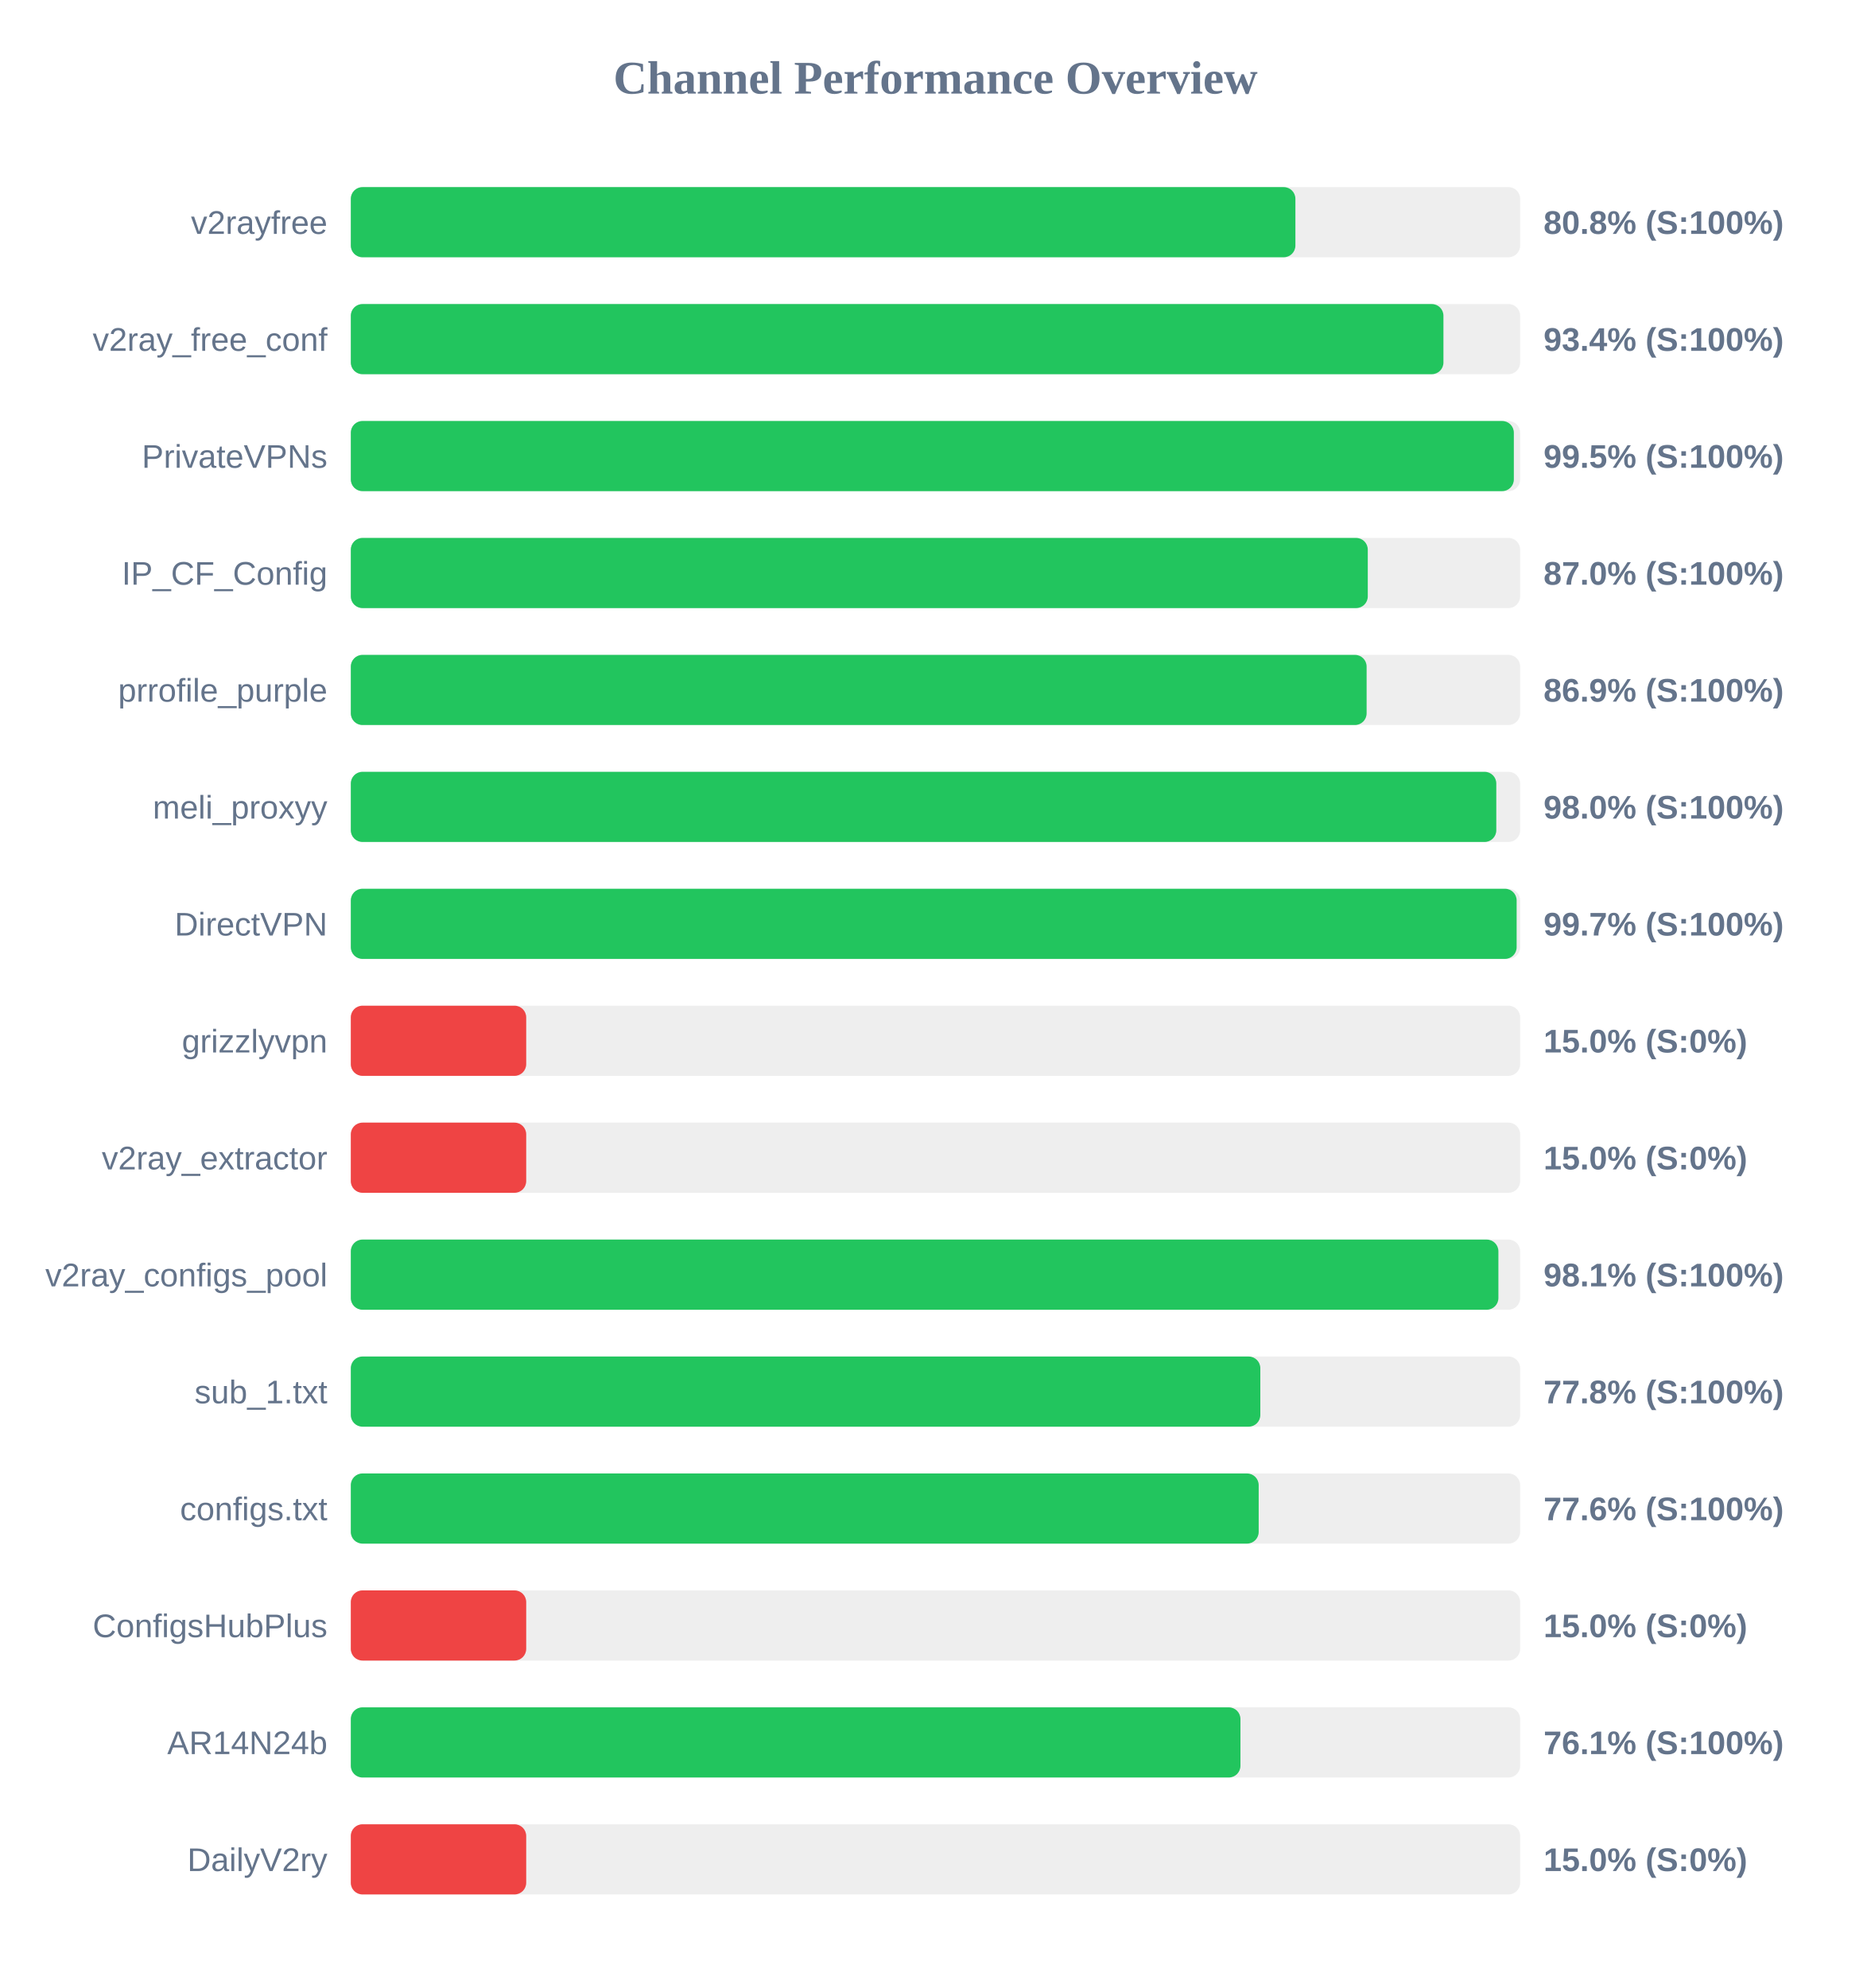
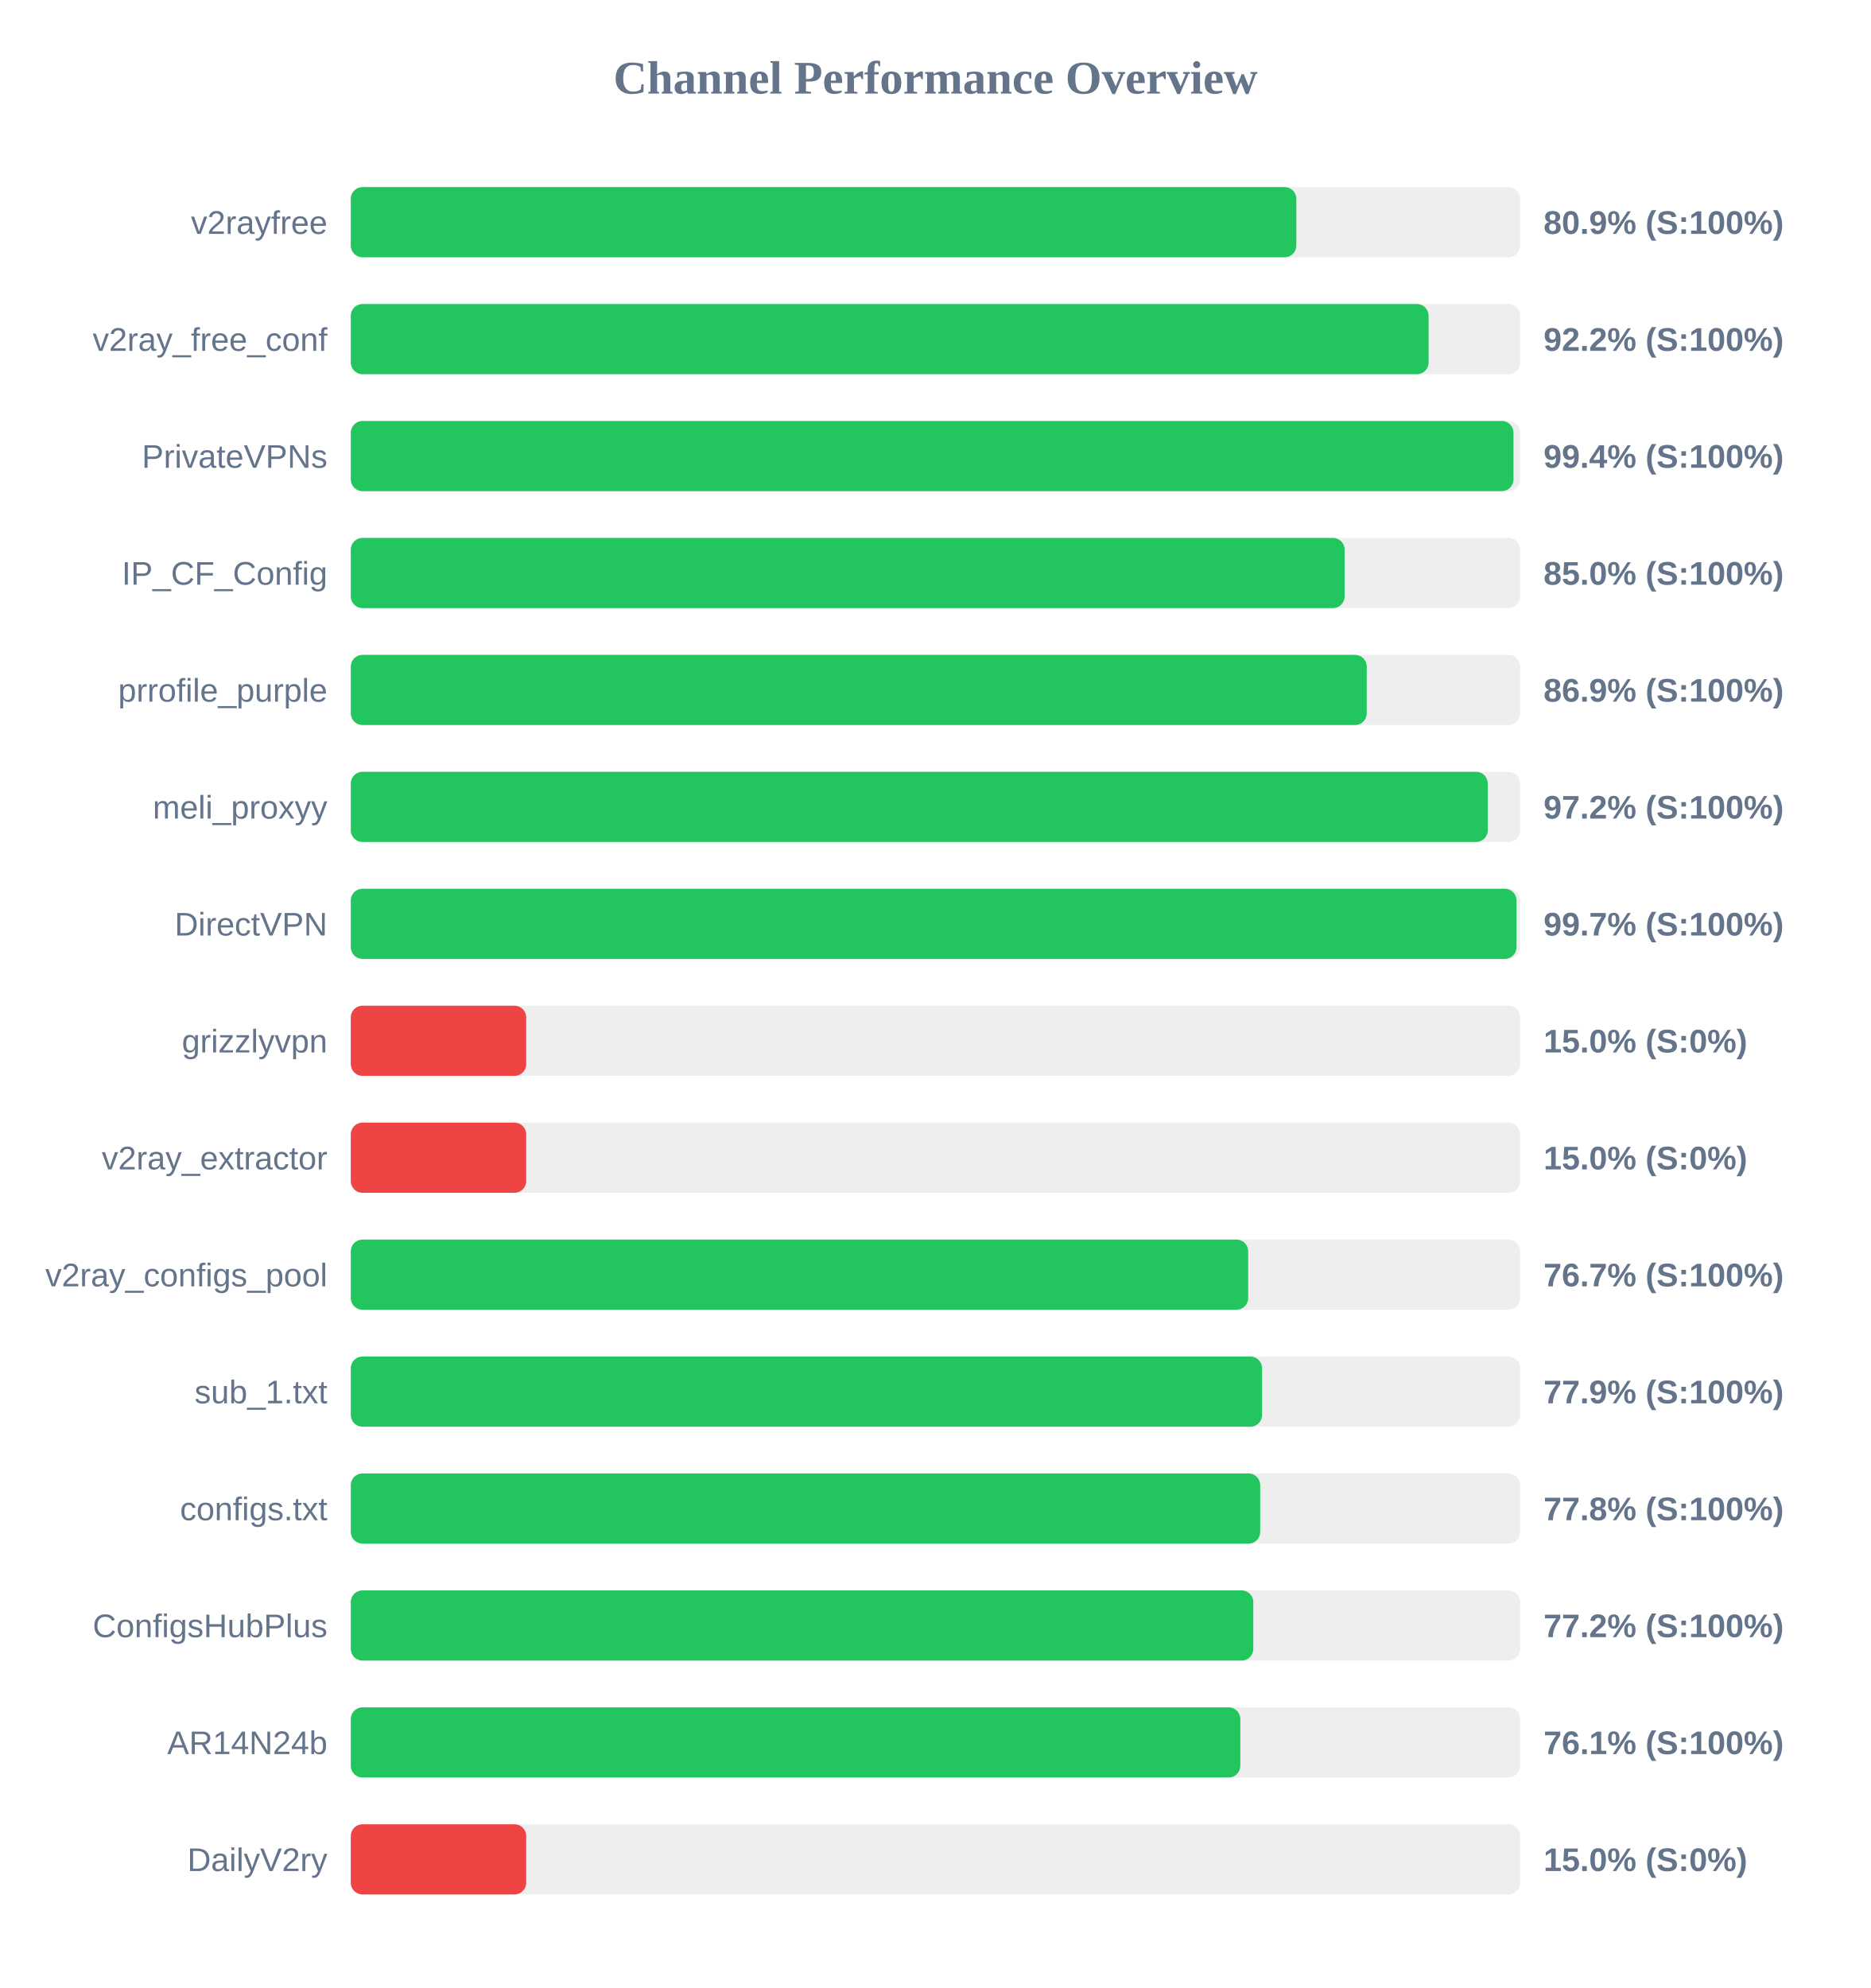
<svg xmlns="http://www.w3.org/2000/svg" width="800" height="850" version="1.1">
  <style>
        .row { font: 14px Arial; fill: #64748b; }
        .score { font: bold 14px Arial; fill: #64748b; }
    </style>
  <text x="400" y="40" text-anchor="middle" font-size="20px" font-weight="bold" fill="#64748b">Channel Performance Overview</text>
  <rect x="150" y="80" width="500" height="30" fill="#eee" rx="5" />
-   <rect x="150" y="80" width="403.9" height="30" fill="#22c55e" rx="5" />
+   <rect x="150" y="80" width="404.3" height="30" fill="#22c55e" rx="5" />
  <text x="140" y="100" text-anchor="end" class="row">v2rayfree</text>
-   <text x="660" y="100" text-anchor="start" class="score">80.8% (S:100%)</text>
+   <text x="660" y="100" text-anchor="start" class="score">80.9% (S:100%)</text>
  <rect x="150" y="130" width="500" height="30" fill="#eee" rx="5" />
-   <rect x="150" y="130" width="467.2" height="30" fill="#22c55e" rx="5" />
+   <rect x="150" y="130" width="460.85" height="30" fill="#22c55e" rx="5" />
  <text x="140" y="150" text-anchor="end" class="row">v2ray_free_conf</text>
-   <text x="660" y="150" text-anchor="start" class="score">93.4% (S:100%)</text>
+   <text x="660" y="150" text-anchor="start" class="score">92.2% (S:100%)</text>
  <rect x="150" y="180" width="500" height="30" fill="#eee" rx="5" />
-   <rect x="150" y="180" width="497.3" height="30" fill="#22c55e" rx="5" />
+   <rect x="150" y="180" width="497.15" height="30" fill="#22c55e" rx="5" />
  <text x="140" y="200" text-anchor="end" class="row">PrivateVPNs</text>
-   <text x="660" y="200" text-anchor="start" class="score">99.5% (S:100%)</text>
+   <text x="660" y="200" text-anchor="start" class="score">99.4% (S:100%)</text>
  <rect x="150" y="230" width="500" height="30" fill="#eee" rx="5" />
-   <rect x="150" y="230" width="434.85" height="30" fill="#22c55e" rx="5" />
+   <rect x="150" y="230" width="424.95" height="30" fill="#22c55e" rx="5" />
  <text x="140" y="250" text-anchor="end" class="row">IP_CF_Config</text>
-   <text x="660" y="250" text-anchor="start" class="score">87.0% (S:100%)</text>
+   <text x="660" y="250" text-anchor="start" class="score">85.0% (S:100%)</text>
  <rect x="150" y="280" width="500" height="30" fill="#eee" rx="5" />
-   <rect x="150" y="280" width="434.35" height="30" fill="#22c55e" rx="5" />
+   <rect x="150" y="280" width="434.4" height="30" fill="#22c55e" rx="5" />
  <text x="140" y="300" text-anchor="end" class="row">prrofile_purple</text>
  <text x="660" y="300" text-anchor="start" class="score">86.9% (S:100%)</text>
  <rect x="150" y="330" width="500" height="30" fill="#eee" rx="5" />
-   <rect x="150" y="330" width="489.8" height="30" fill="#22c55e" rx="5" />
+   <rect x="150" y="330" width="486.15" height="30" fill="#22c55e" rx="5" />
  <text x="140" y="350" text-anchor="end" class="row">meli_proxyy</text>
-   <text x="660" y="350" text-anchor="start" class="score">98.0% (S:100%)</text>
+   <text x="660" y="350" text-anchor="start" class="score">97.2% (S:100%)</text>
  <rect x="150" y="380" width="500" height="30" fill="#eee" rx="5" />
-   <rect x="150" y="380" width="498.5" height="30" fill="#22c55e" rx="5" />
+   <rect x="150" y="380" width="498.45" height="30" fill="#22c55e" rx="5" />
  <text x="140" y="400" text-anchor="end" class="row">DirectVPN</text>
  <text x="660" y="400" text-anchor="start" class="score">99.7% (S:100%)</text>
  <rect x="150" y="430" width="500" height="30" fill="#eee" rx="5" />
  <rect x="150" y="430" width="75.0" height="30" fill="#ef4444" rx="5" />
  <text x="140" y="450" text-anchor="end" class="row">grizzlyvpn</text>
  <text x="660" y="450" text-anchor="start" class="score">15.0% (S:0%)</text>
  <rect x="150" y="480" width="500" height="30" fill="#eee" rx="5" />
  <rect x="150" y="480" width="75.0" height="30" fill="#ef4444" rx="5" />
  <text x="140" y="500" text-anchor="end" class="row">v2ray_extractor</text>
  <text x="660" y="500" text-anchor="start" class="score">15.0% (S:0%)</text>
  <rect x="150" y="530" width="500" height="30" fill="#eee" rx="5" />
-   <rect x="150" y="530" width="490.7" height="30" fill="#22c55e" rx="5" />
+   <rect x="150" y="530" width="383.7" height="30" fill="#22c55e" rx="5" />
  <text x="140" y="550" text-anchor="end" class="row">v2ray_configs_pool</text>
-   <text x="660" y="550" text-anchor="start" class="score">98.1% (S:100%)</text>
+   <text x="660" y="550" text-anchor="start" class="score">76.7% (S:100%)</text>
  <rect x="150" y="580" width="500" height="30" fill="#eee" rx="5" />
-   <rect x="150" y="580" width="388.9" height="30" fill="#22c55e" rx="5" />
+   <rect x="150" y="580" width="389.65" height="30" fill="#22c55e" rx="5" />
  <text x="140" y="600" text-anchor="end" class="row">sub_1.txt</text>
-   <text x="660" y="600" text-anchor="start" class="score">77.8% (S:100%)</text>
+   <text x="660" y="600" text-anchor="start" class="score">77.9% (S:100%)</text>
  <rect x="150" y="630" width="500" height="30" fill="#eee" rx="5" />
-   <rect x="150" y="630" width="388.2" height="30" fill="#22c55e" rx="5" />
+   <rect x="150" y="630" width="388.85" height="30" fill="#22c55e" rx="5" />
  <text x="140" y="650" text-anchor="end" class="row">configs.txt</text>
-   <text x="660" y="650" text-anchor="start" class="score">77.6% (S:100%)</text>
+   <text x="660" y="650" text-anchor="start" class="score">77.8% (S:100%)</text>
  <rect x="150" y="680" width="500" height="30" fill="#eee" rx="5" />
-   <rect x="150" y="680" width="75.0" height="30" fill="#ef4444" rx="5" />
+   <rect x="150" y="680" width="385.9" height="30" fill="#22c55e" rx="5" />
  <text x="140" y="700" text-anchor="end" class="row">ConfigsHubPlus</text>
-   <text x="660" y="700" text-anchor="start" class="score">15.0% (S:0%)</text>
+   <text x="660" y="700" text-anchor="start" class="score">77.2% (S:100%)</text>
  <rect x="150" y="730" width="500" height="30" fill="#eee" rx="5" />
-   <rect x="150" y="730" width="380.4" height="30" fill="#22c55e" rx="5" />
+   <rect x="150" y="730" width="380.35" height="30" fill="#22c55e" rx="5" />
  <text x="140" y="750" text-anchor="end" class="row">AR14N24b</text>
  <text x="660" y="750" text-anchor="start" class="score">76.1% (S:100%)</text>
  <rect x="150" y="780" width="500" height="30" fill="#eee" rx="5" />
  <rect x="150" y="780" width="75.0" height="30" fill="#ef4444" rx="5" />
  <text x="140" y="800" text-anchor="end" class="row">DailyV2ry</text>
  <text x="660" y="800" text-anchor="start" class="score">15.0% (S:0%)</text>
</svg>
